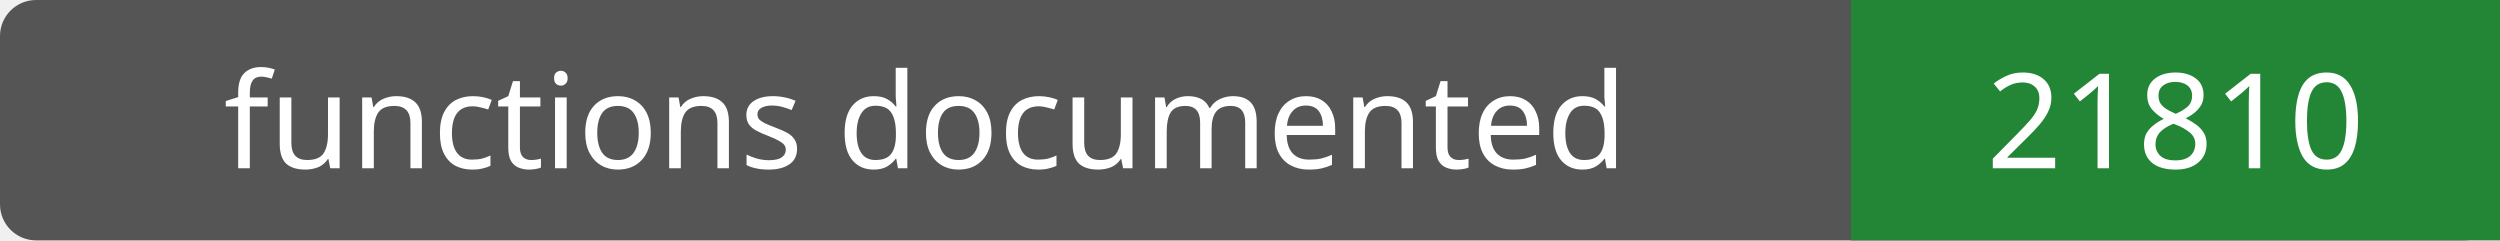
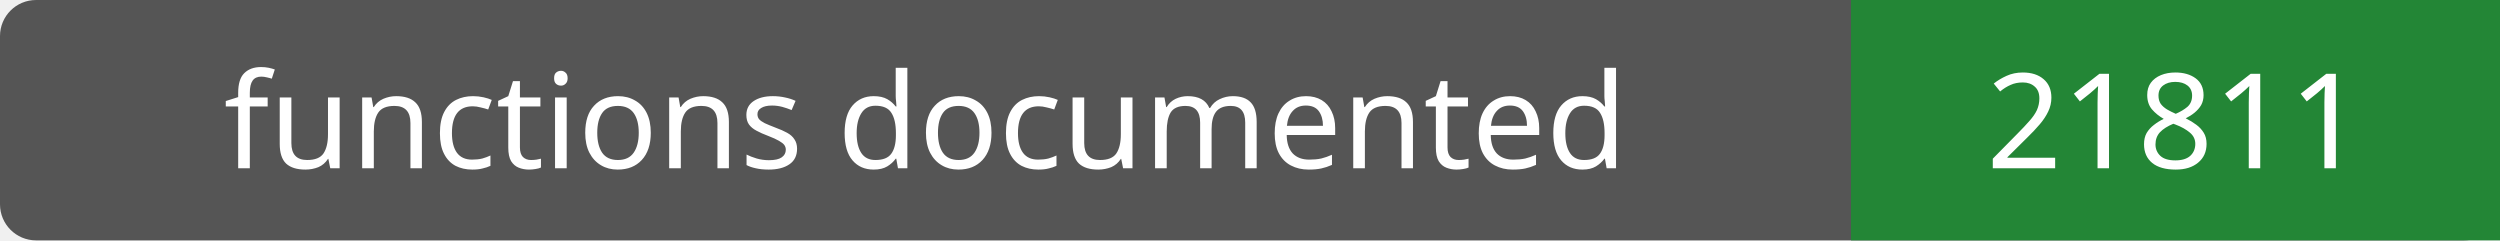
- <svg xmlns="http://www.w3.org/2000/svg" width="208" height="20" role="img" aria-label="functions documented: 21810">
+ <svg xmlns="http://www.w3.org/2000/svg" width="208" height="20" role="img" aria-label="functions documented: 21811">
  <rect width="208" height="20" rx="3" fill="#555" />
  <path fill="#238636" d="M154 0h54v20H154z" />
  <g fill="#fff" text-anchor="middle" font-family="Verdana,sans-serif" font-size="11">
    <text x="77.0" y="14">functions documented</text>
-     <text x="181.0" y="14">21810</text>
+     <text x="181.0" y="14">21811</text>
  </g>
</svg>
